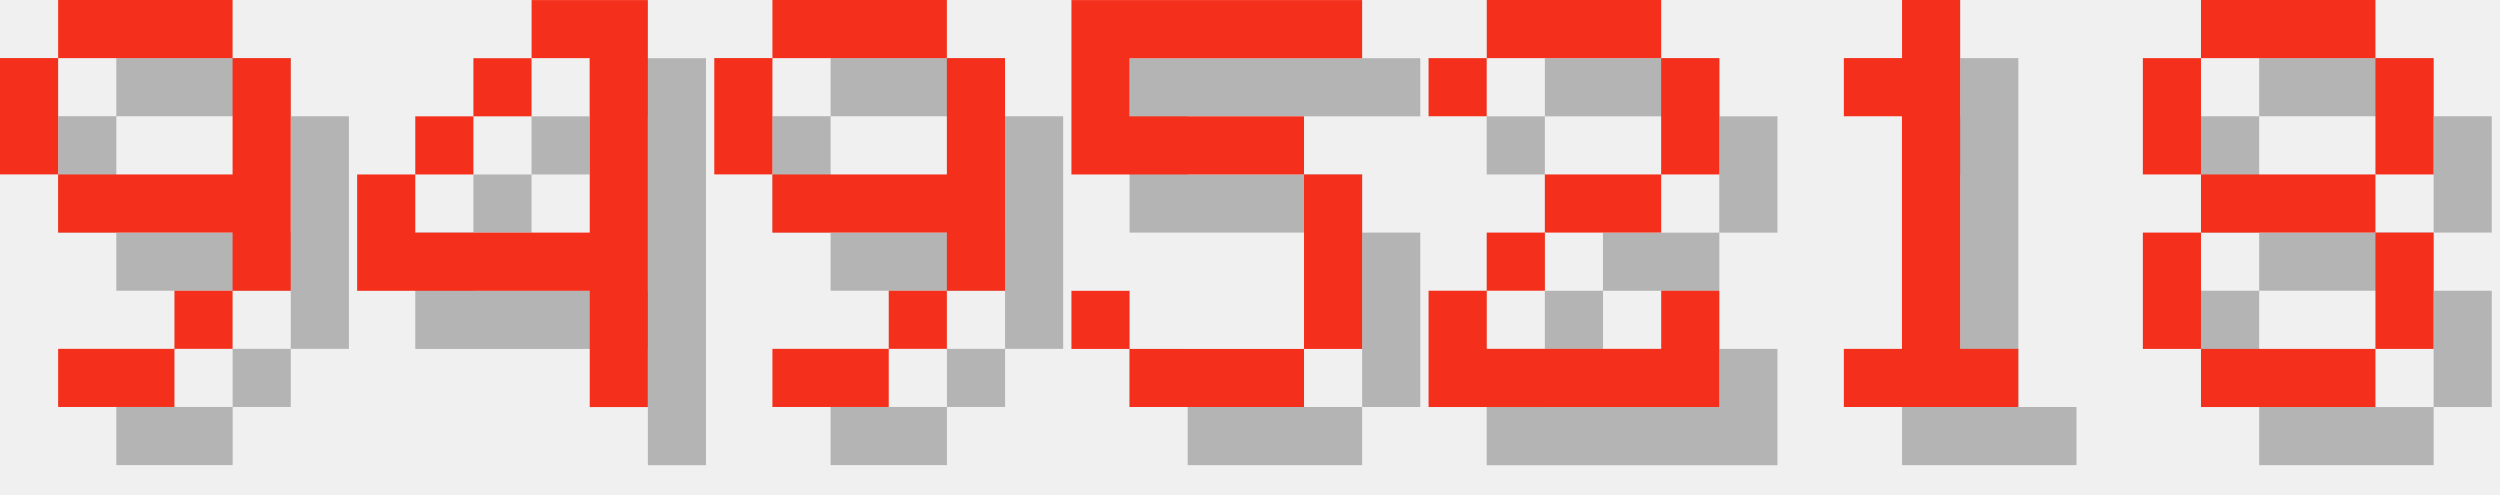
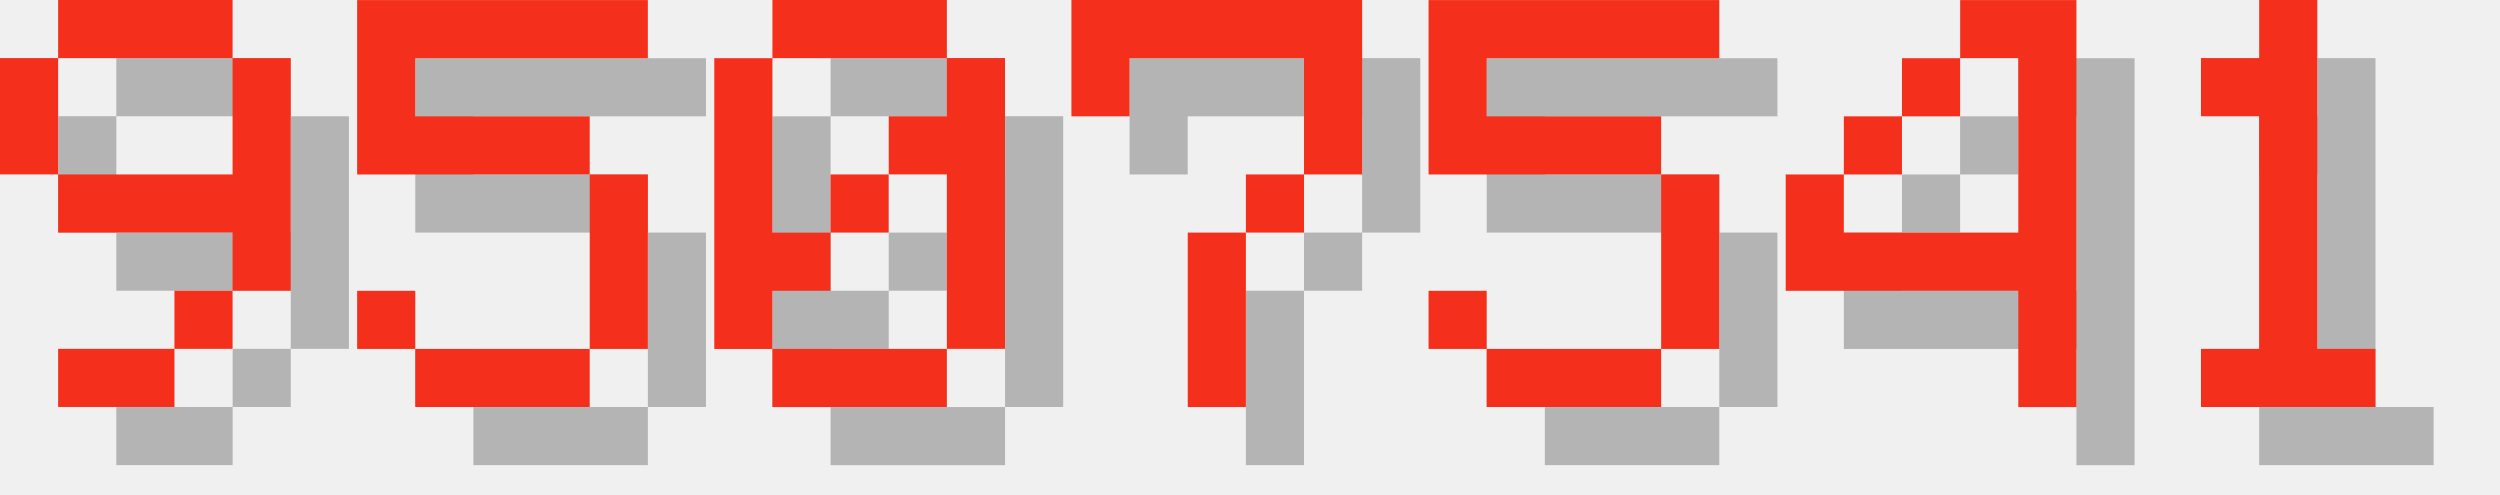
<svg xmlns="http://www.w3.org/2000/svg" version="1.1" width="182.0" height="36">
  <style>
        .text-foreground {
            fill: #F4301C;
        }
        .text-shadow {
            fill: #000000;
            fill-opacity: 0.25;
        }
    </style>
  <g class="digit" id="digit_9" transform="translate(0.0, 0), scale(4)">
    <path id="digit_9_shadow" class="text-shadow" d="m2.117 1.058v1.058h3.175v-1.058h-3.175zm3.175 1.058v2.117h-3.175v1.058h3.175v1.058h1.058v-4.233h-1.058zm0 4.233h-1.058v1.058h1.058v-1.058zm-1.058 1.058h-2.117v1.058h2.117v-1.058zm-2.117-3.175v-2.117h-1.058v2.117h1.058z" fill-opacity=".5" style="paint-order:stroke fill markers" />
    <path id="digit_9_fg" class="text-foreground" d="m1.058 0v1.058h3.175v-1.058h-3.175zm3.175 1.058v2.117h-3.175v1.058h3.175v1.058h1.058v-4.233h-1.058zm0 4.233h-1.058v1.058h1.058v-1.058zm-1.058 1.058h-2.117v1.058h2.117v-1.058zm-2.117-3.175v-2.117h-1.058v2.117h1.058z" fill="#fff" style="paint-order:stroke fill markers" />
  </g>
-   <g class="digit" id="digit_4" transform="translate(26.0, 0), scale(4)">
+   <g class="digit" id="digit_5" transform="translate(26.0, 0), scale(4)">
+     <path id="digit_5_shadow" class="text-shadow" d="m1.058 1.058v3.175h4.233v3.175h-3.175v-1.058h-1.058v1.058h1.058v1.058h3.175v-1.058h1.058v-3.175h-1.058v-1.058h-3.175v-1.058h4.233v-1.058h-5.292z" fill-opacity=".5" style="paint-order:stroke fill markers" />
+     <path id="digit_5_fg" class="text-foreground" d="m0 0v3.175h4.233v3.175h-3.175v-1.058h-1.058v1.058h1.058v1.058h3.175v-1.058h1.058v-3.175h-1.058v-1.058h-3.175v-1.058h4.233v-1.058h-5.292z" fill="#fff" style="paint-order:stroke fill markers" />
+   </g>
+   <g class="digit" id="digit_0" transform="translate(52.0, 0), scale(4)">
+     <path id="digit_0_shadow" class="text-shadow" d="m2.117 1.058v1.058h3.175v-1.058h-3.175zm3.175 1.058v1.058h-1.058v1.058h1.058v3.175h1.058v-5.292h-1.058zm0 5.292h-3.175v1.058h3.175v-1.058zm-3.175 0v-1.058h1.058v-1.058h-1.058v-3.175h-1.058v5.292h1.058zm1.058-2.117h1.058v-1.058h-1.058v1.058z" fill-opacity=".5" style="paint-order:stroke fill markers" />
+     <path id="digit_0_fg" class="text-foreground" d="m1.058 0v1.058h3.175v-1.058h-3.175zm3.175 1.058v1.058h-1.058v1.058h1.058v3.175h1.058v-5.292h-1.058zm0 5.292h-3.175v1.058h3.175v-1.058zm-3.175 0v-1.058h1.058v-1.058h-1.058v-3.175h-1.058v5.292h1.058zm1.058-2.117h1.058v-1.058h-1.058v1.058z" fill="#fff" style="paint-order:stroke fill markers" />
+   </g>
+   <g class="digit" id="digit_7" transform="translate(78.0, 0), scale(4)">
+     <path id="digit_7_shadow" class="text-shadow" d="m1.058 1.058 2e-6 2.117h1.058v-1.058h3.175v1.058l2e-7 1.058h-1.058v1.058h-1.058l4e-7 3.175 1.058 1e-7v-3.175h1.058v-1.058h1.058l5e-7 -1.058v-2.117z" fill-opacity=".5" style="paint-order:stroke fill markers" />
+     <path id="digit_7_fg" class="text-foreground" d="m0 0 2e-6 2.117h1.058v-1.058h3.175v1.058l2e-7 1.058h-1.058v1.058h-1.058l4e-7 3.175 1.058 1e-7v-3.175h1.058v-1.058h1.058l5e-7 -1.058v-2.117z" fill="#fff" style="paint-order:stroke fill markers" />
+   </g>
+   <g class="digit" id="digit_5" transform="translate(104.0, 0), scale(4)">
+     <path id="digit_5_shadow" class="text-shadow" d="m1.058 1.058v3.175h4.233v3.175h-3.175v-1.058h-1.058v1.058h1.058v1.058h3.175v-1.058h1.058v-3.175h-1.058v-1.058h-3.175v-1.058h4.233v-1.058h-5.292z" fill-opacity=".5" style="paint-order:stroke fill markers" />
+     <path id="digit_5_fg" class="text-foreground" d="m0 0v3.175h4.233v3.175h-3.175v-1.058h-1.058v1.058h1.058v1.058h3.175v-1.058h1.058v-3.175h-1.058v-1.058h-3.175v-1.058h4.233v-1.058h-5.292z" fill="#fff" style="paint-order:stroke fill markers" />
+   </g>
+   <g class="digit" id="digit_4" transform="translate(130.0, 0), scale(4)">
    <path id="digit_4_shadow" class="text-shadow" d="m4.233 1.058v1.058h1.058v3.175h-3.175v-1.058h-1.058v2.117h4.233v2.117h1.058v-7.408h-2.117zm-2.117 3.175h1.058v-1.058h-1.058v1.058zm1.058-1.058h1.058v-1.058h-1.058v1.058z" fill-opacity=".5" style="paint-order:stroke fill markers" />
    <path id="digit_4_fg" class="text-foreground" d="m3.175 0v1.058h1.058v3.175h-3.175v-1.058h-1.058v2.117h4.233v2.117h1.058v-7.408h-2.117zm-2.117 3.175h1.058v-1.058h-1.058v1.058zm1.058-1.058h1.058v-1.058h-1.058v1.058z" fill="#fff" style="paint-order:stroke fill markers" />
  </g>
-   <g class="digit" id="digit_9" transform="translate(52.0, 0), scale(4)">
-     <path id="digit_9_shadow" class="text-shadow" d="m2.117 1.058v1.058h3.175v-1.058h-3.175zm3.175 1.058v2.117h-3.175v1.058h3.175v1.058h1.058v-4.233h-1.058zm0 4.233h-1.058v1.058h1.058v-1.058zm-1.058 1.058h-2.117v1.058h2.117v-1.058zm-2.117-3.175v-2.117h-1.058v2.117h1.058z" fill-opacity=".5" style="paint-order:stroke fill markers" />
-     <path id="digit_9_fg" class="text-foreground" d="m1.058 0v1.058h3.175v-1.058h-3.175zm3.175 1.058v2.117h-3.175v1.058h3.175v1.058h1.058v-4.233h-1.058zm0 4.233h-1.058v1.058h1.058v-1.058zm-1.058 1.058h-2.117v1.058h2.117v-1.058zm-2.117-3.175v-2.117h-1.058v2.117h1.058z" fill="#fff" style="paint-order:stroke fill markers" />
-   </g>
-   <g class="digit" id="digit_5" transform="translate(78.0, 0), scale(4)">
-     <path id="digit_5_shadow" class="text-shadow" d="m1.058 1.058v3.175h4.233v3.175h-3.175v-1.058h-1.058v1.058h1.058v1.058h3.175v-1.058h1.058v-3.175h-1.058v-1.058h-3.175v-1.058h4.233v-1.058h-5.292z" fill-opacity=".5" style="paint-order:stroke fill markers" />
-     <path id="digit_5_fg" class="text-foreground" d="m0 0v3.175h4.233v3.175h-3.175v-1.058h-1.058v1.058h1.058v1.058h3.175v-1.058h1.058v-3.175h-1.058v-1.058h-3.175v-1.058h4.233v-1.058h-5.292z" fill="#fff" style="paint-order:stroke fill markers" />
-   </g>
-   <g class="digit" id="digit_2" transform="translate(104.0, 0), scale(4)">
-     <path id="digit_2_shadow" class="text-shadow" d="m1.058 2.117v1.058h1.058v-1.058h3.175v2.117h-2.117v1.058h-1.058v1.058h-1.058v2.117h5.292v-2.117h-1.058v1.058h-3.175v-1.058h1.058v-1.058h2.117v-1.058h1.058v-2.117h-1.058v-1.058h-3.175v1.058h-1.058z" fill-opacity=".5" style="paint-order:stroke fill markers" />
-     <path id="digit_2_fg" class="text-foreground" d="m0 1.058v1.058h1.058v-1.058h3.175v2.117h-2.117v1.058h-1.058v1.058h-1.058v2.117h5.292v-2.117h-1.058v1.058h-3.175v-1.058h1.058v-1.058h2.117v-1.058h1.058v-2.117h-1.058v-1.058h-3.175v1.058h-1.058z" fill="#fff" style="paint-order:stroke fill markers" />
-   </g>
-   <g class="digit" id="digit_1" transform="translate(130.0, 0), scale(4)">
+   <g class="digit" id="digit_1" transform="translate(156.0, 0), scale(4)">
    <path id="digit_1_shadow" class="text-shadow" d="m2.117 2.117v1.058h1.058v4.233h-1.058v1.058h3.175v-1.058h-1.058v-6.35h-1.058v1.058h-1.058z" fill-opacity=".5" style="paint-order:stroke fill markers" />
    <path id="digit_1_fg" class="text-foreground" d="m1.058 1.058v1.058h1.058v4.233h-1.058v1.058h3.175v-1.058h-1.058v-6.35h-1.058v1.058h-1.058z" fill="#fff" style="paint-order:stroke fill markers" />
  </g>
-   <g class="digit" id="digit_8" transform="translate(156.0, 0), scale(4)">
-     <path id="digit_8_shadow" class="text-shadow" d="m2.117 1.058v1.058h3.175v-1.058h-3.175zm3.175 1.058v2.117h1.058v-2.117h-1.058zm0 2.117h-3.175v1.058h3.175v-1.058zm0 1.058v2.117h1.058v-2.117h-1.058zm0 2.117h-3.175v1.058h3.175v-1.058zm-3.175 0v-2.117h-1.058v2.117h1.058zm0-3.175v-2.117h-1.058v2.117h1.058z" fill-opacity=".5" style="paint-order:stroke fill markers" />
-     <path id="digit_8_fg" class="text-foreground" d="m1.058 0v1.058h3.175v-1.058h-3.175zm3.175 1.058v2.117h1.058v-2.117h-1.058zm0 2.117h-3.175v1.058h3.175v-1.058zm0 1.058v2.117h1.058v-2.117h-1.058zm0 2.117h-3.175v1.058h3.175v-1.058zm-3.175 0v-2.117h-1.058v2.117h1.058zm0-3.175v-2.117h-1.058v2.117h1.058z" fill="#fff" style="paint-order:stroke fill markers" />
-   </g>
</svg>
